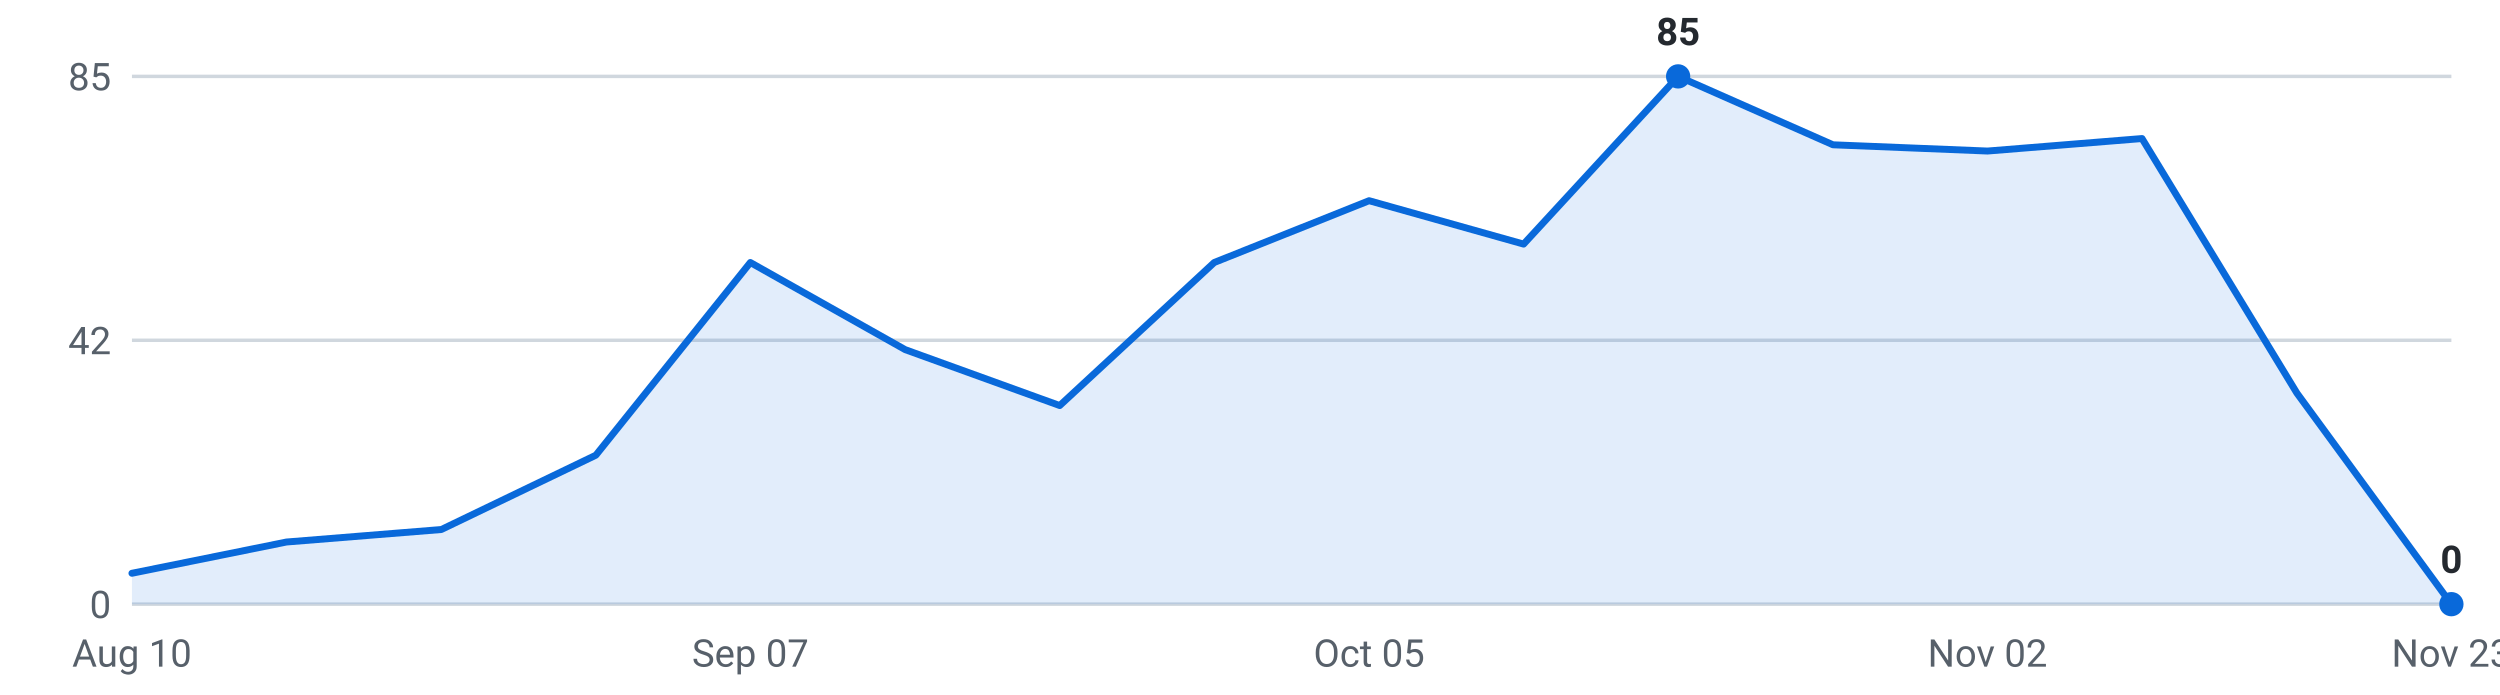
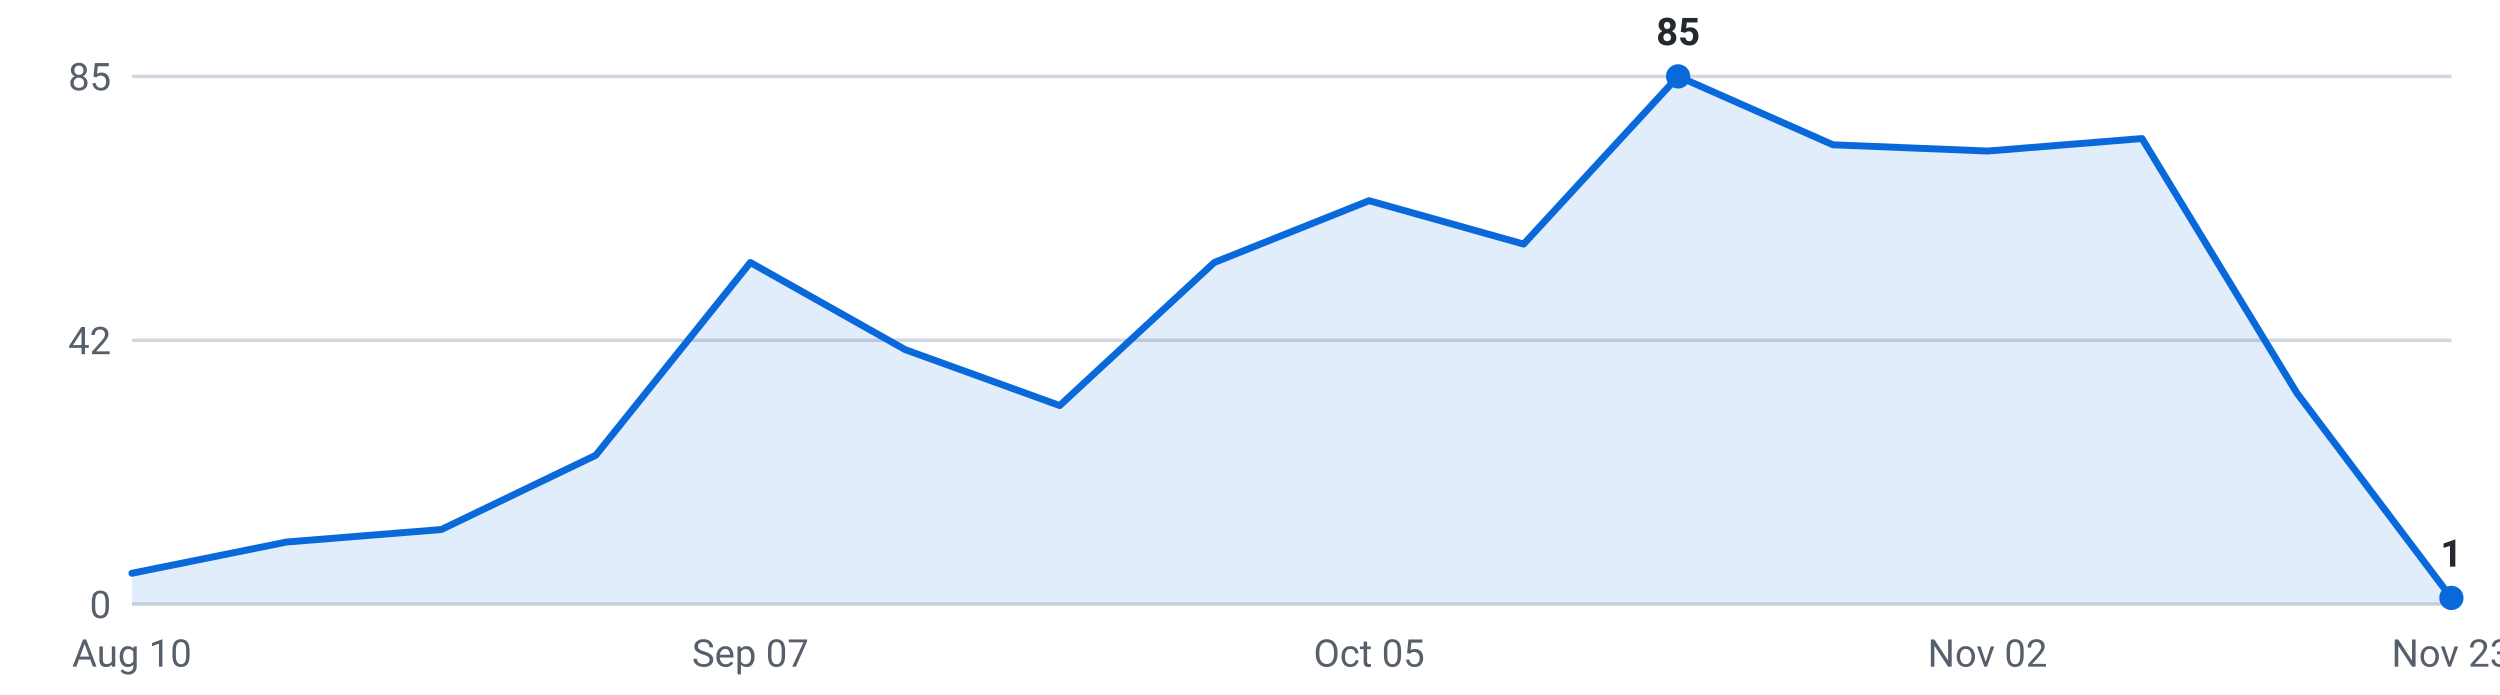
<svg xmlns="http://www.w3.org/2000/svg" viewBox="0 0 720 200" width="720" height="200" role="img" aria-label="Internships posted per week, last 16 weeks">
  <g font-family="-apple-system,Segoe UI,Roboto,sans-serif" font-size="11">
    <line x1="38" y1="174.0" x2="706" y2="174.0" stroke="#d0d7de" stroke-width="1" />
    <text x="32" y="178.0" text-anchor="end" fill="#57606a">0</text>
    <line x1="38" y1="98.0" x2="706" y2="98.0" stroke="#d0d7de" stroke-width="1" />
    <text x="32" y="102.0" text-anchor="end" fill="#57606a">42</text>
    <line x1="38" y1="22.0" x2="706" y2="22.0" stroke="#d0d7de" stroke-width="1" />
    <text x="32" y="26.0" text-anchor="end" fill="#57606a">85</text>
-     <path d="M38.0,174 L38.0,165.1 L82.5,156.1 L127.1,152.5 L171.6,131.1 L216.1,75.6 L260.7,100.7 L305.2,116.8 L349.7,75.6 L394.3,57.8 L438.8,70.3 L483.3,22.0 L527.9,41.7 L572.4,43.5 L616.9,39.9 L661.5,113.2 L706.0,174.0 L706.0,174 Z" fill="#0969da" fill-opacity="0.12" />
-     <polyline points="38.0,165.1 82.5,156.1 127.1,152.5 171.6,131.1 216.1,75.6 260.7,100.7 305.2,116.8 349.7,75.6 394.3,57.8 438.8,70.3 483.3,22.0 527.9,41.7 572.4,43.5 616.9,39.9 661.5,113.2 706.0,174.0" fill="none" stroke="#0969da" stroke-width="2" stroke-linejoin="round" stroke-linecap="round" />
+     <path d="M38.0,174 L38.0,165.1 L82.5,156.1 L127.1,152.5 L171.6,131.1 L216.1,75.6 L260.7,100.7 L305.2,116.8 L349.7,75.6 L394.3,57.8 L438.8,70.3 L483.3,22.0 L527.9,41.7 L572.4,43.5 L616.9,39.9 L661.5,113.2 L706.0,172.2 L706.0,174 Z" fill="#0969da" fill-opacity="0.12" />
+     <polyline points="38.0,165.1 82.5,156.1 127.1,152.5 171.6,131.1 216.1,75.6 260.7,100.7 305.2,116.8 349.7,75.6 394.3,57.8 438.8,70.3 483.3,22.0 527.9,41.7 572.4,43.5 616.9,39.9 661.5,113.2 706.0,172.2" fill="none" stroke="#0969da" stroke-width="2" stroke-linejoin="round" stroke-linecap="round" />
    <circle cx="483.3" cy="22.0" r="3.5" fill="#0969da" />
    <text x="483.3" y="13.0" text-anchor="middle" fill="#24292f" font-weight="600">85</text>
-     <circle cx="706.0" cy="174.0" r="3.5" fill="#0969da" />
-     <text x="706.0" y="165.0" text-anchor="middle" fill="#24292f" font-weight="600">0</text>
+     <circle cx="706.0" cy="172.2" r="3.5" fill="#0969da" />
+     <text x="706.0" y="163.2" text-anchor="middle" fill="#24292f" font-weight="600">1</text>
    <text x="38.0" y="192" text-anchor="middle" fill="#57606a">Aug 10</text>
    <text x="216.1" y="192" text-anchor="middle" fill="#57606a">Sep 07</text>
    <text x="394.3" y="192" text-anchor="middle" fill="#57606a">Oct 05</text>
    <text x="572.4" y="192" text-anchor="middle" fill="#57606a">Nov 02</text>
    <text x="706.0" y="192" text-anchor="middle" fill="#57606a">Nov 23</text>
  </g>
</svg>
